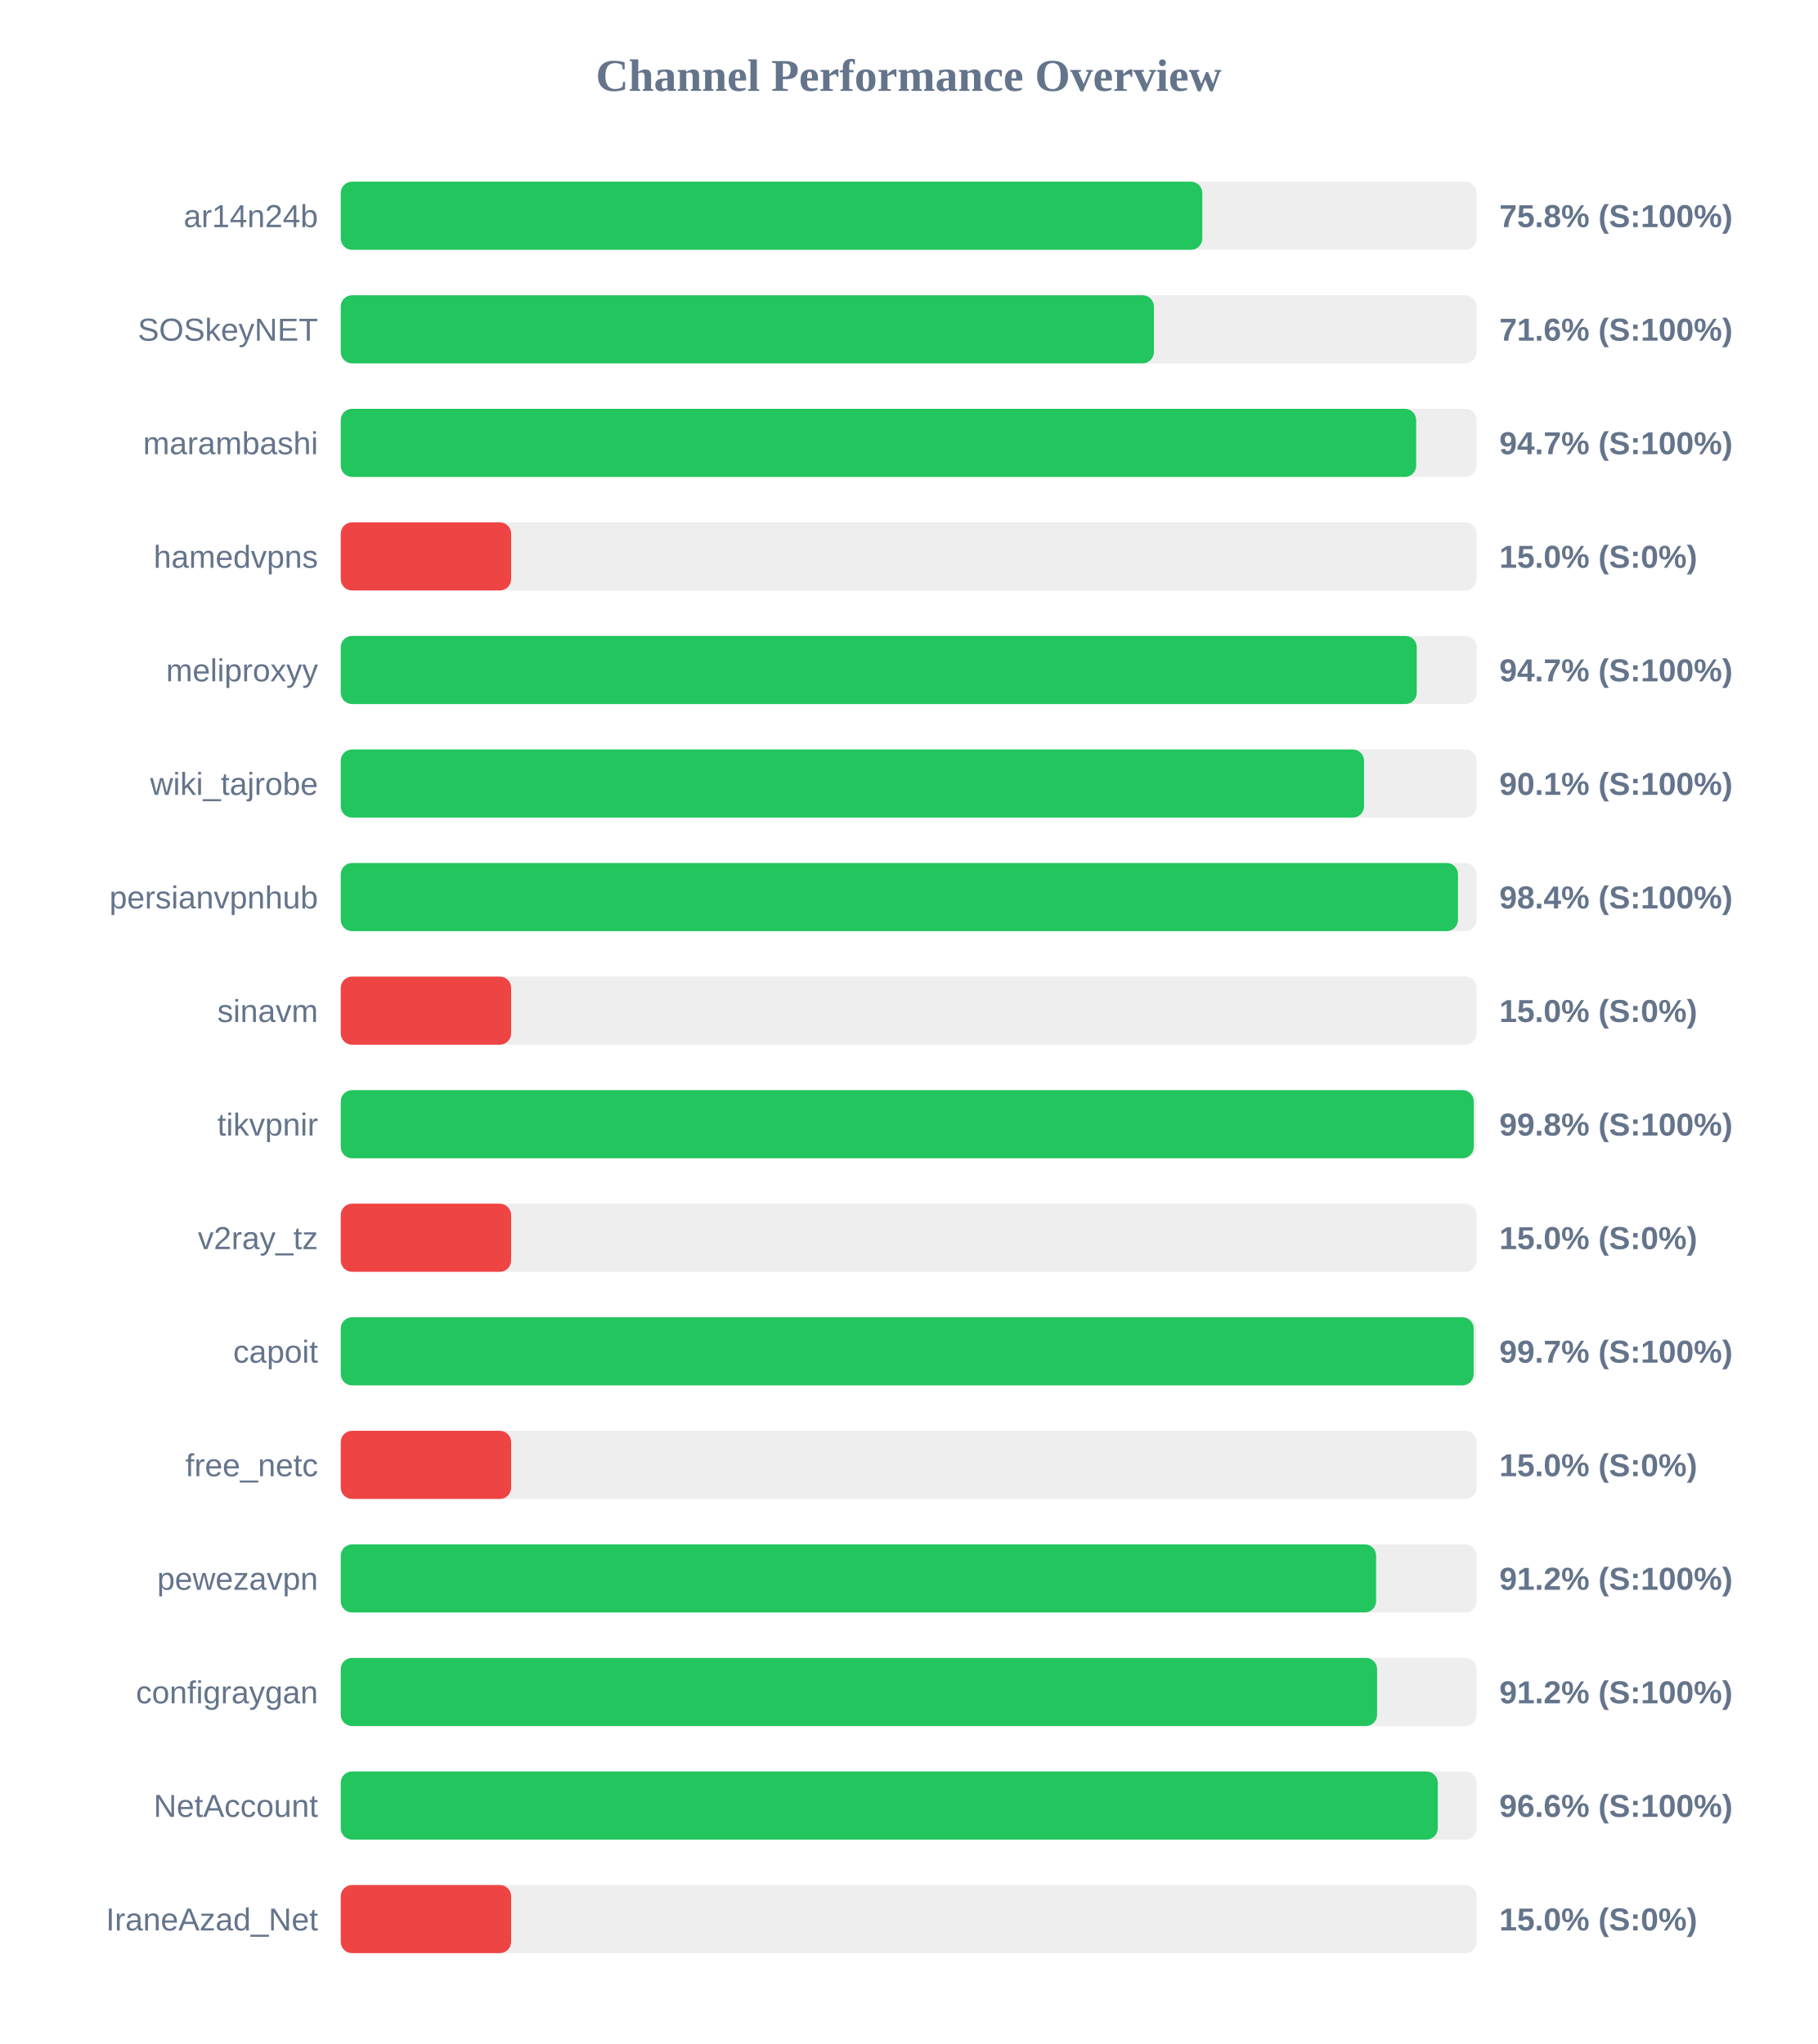
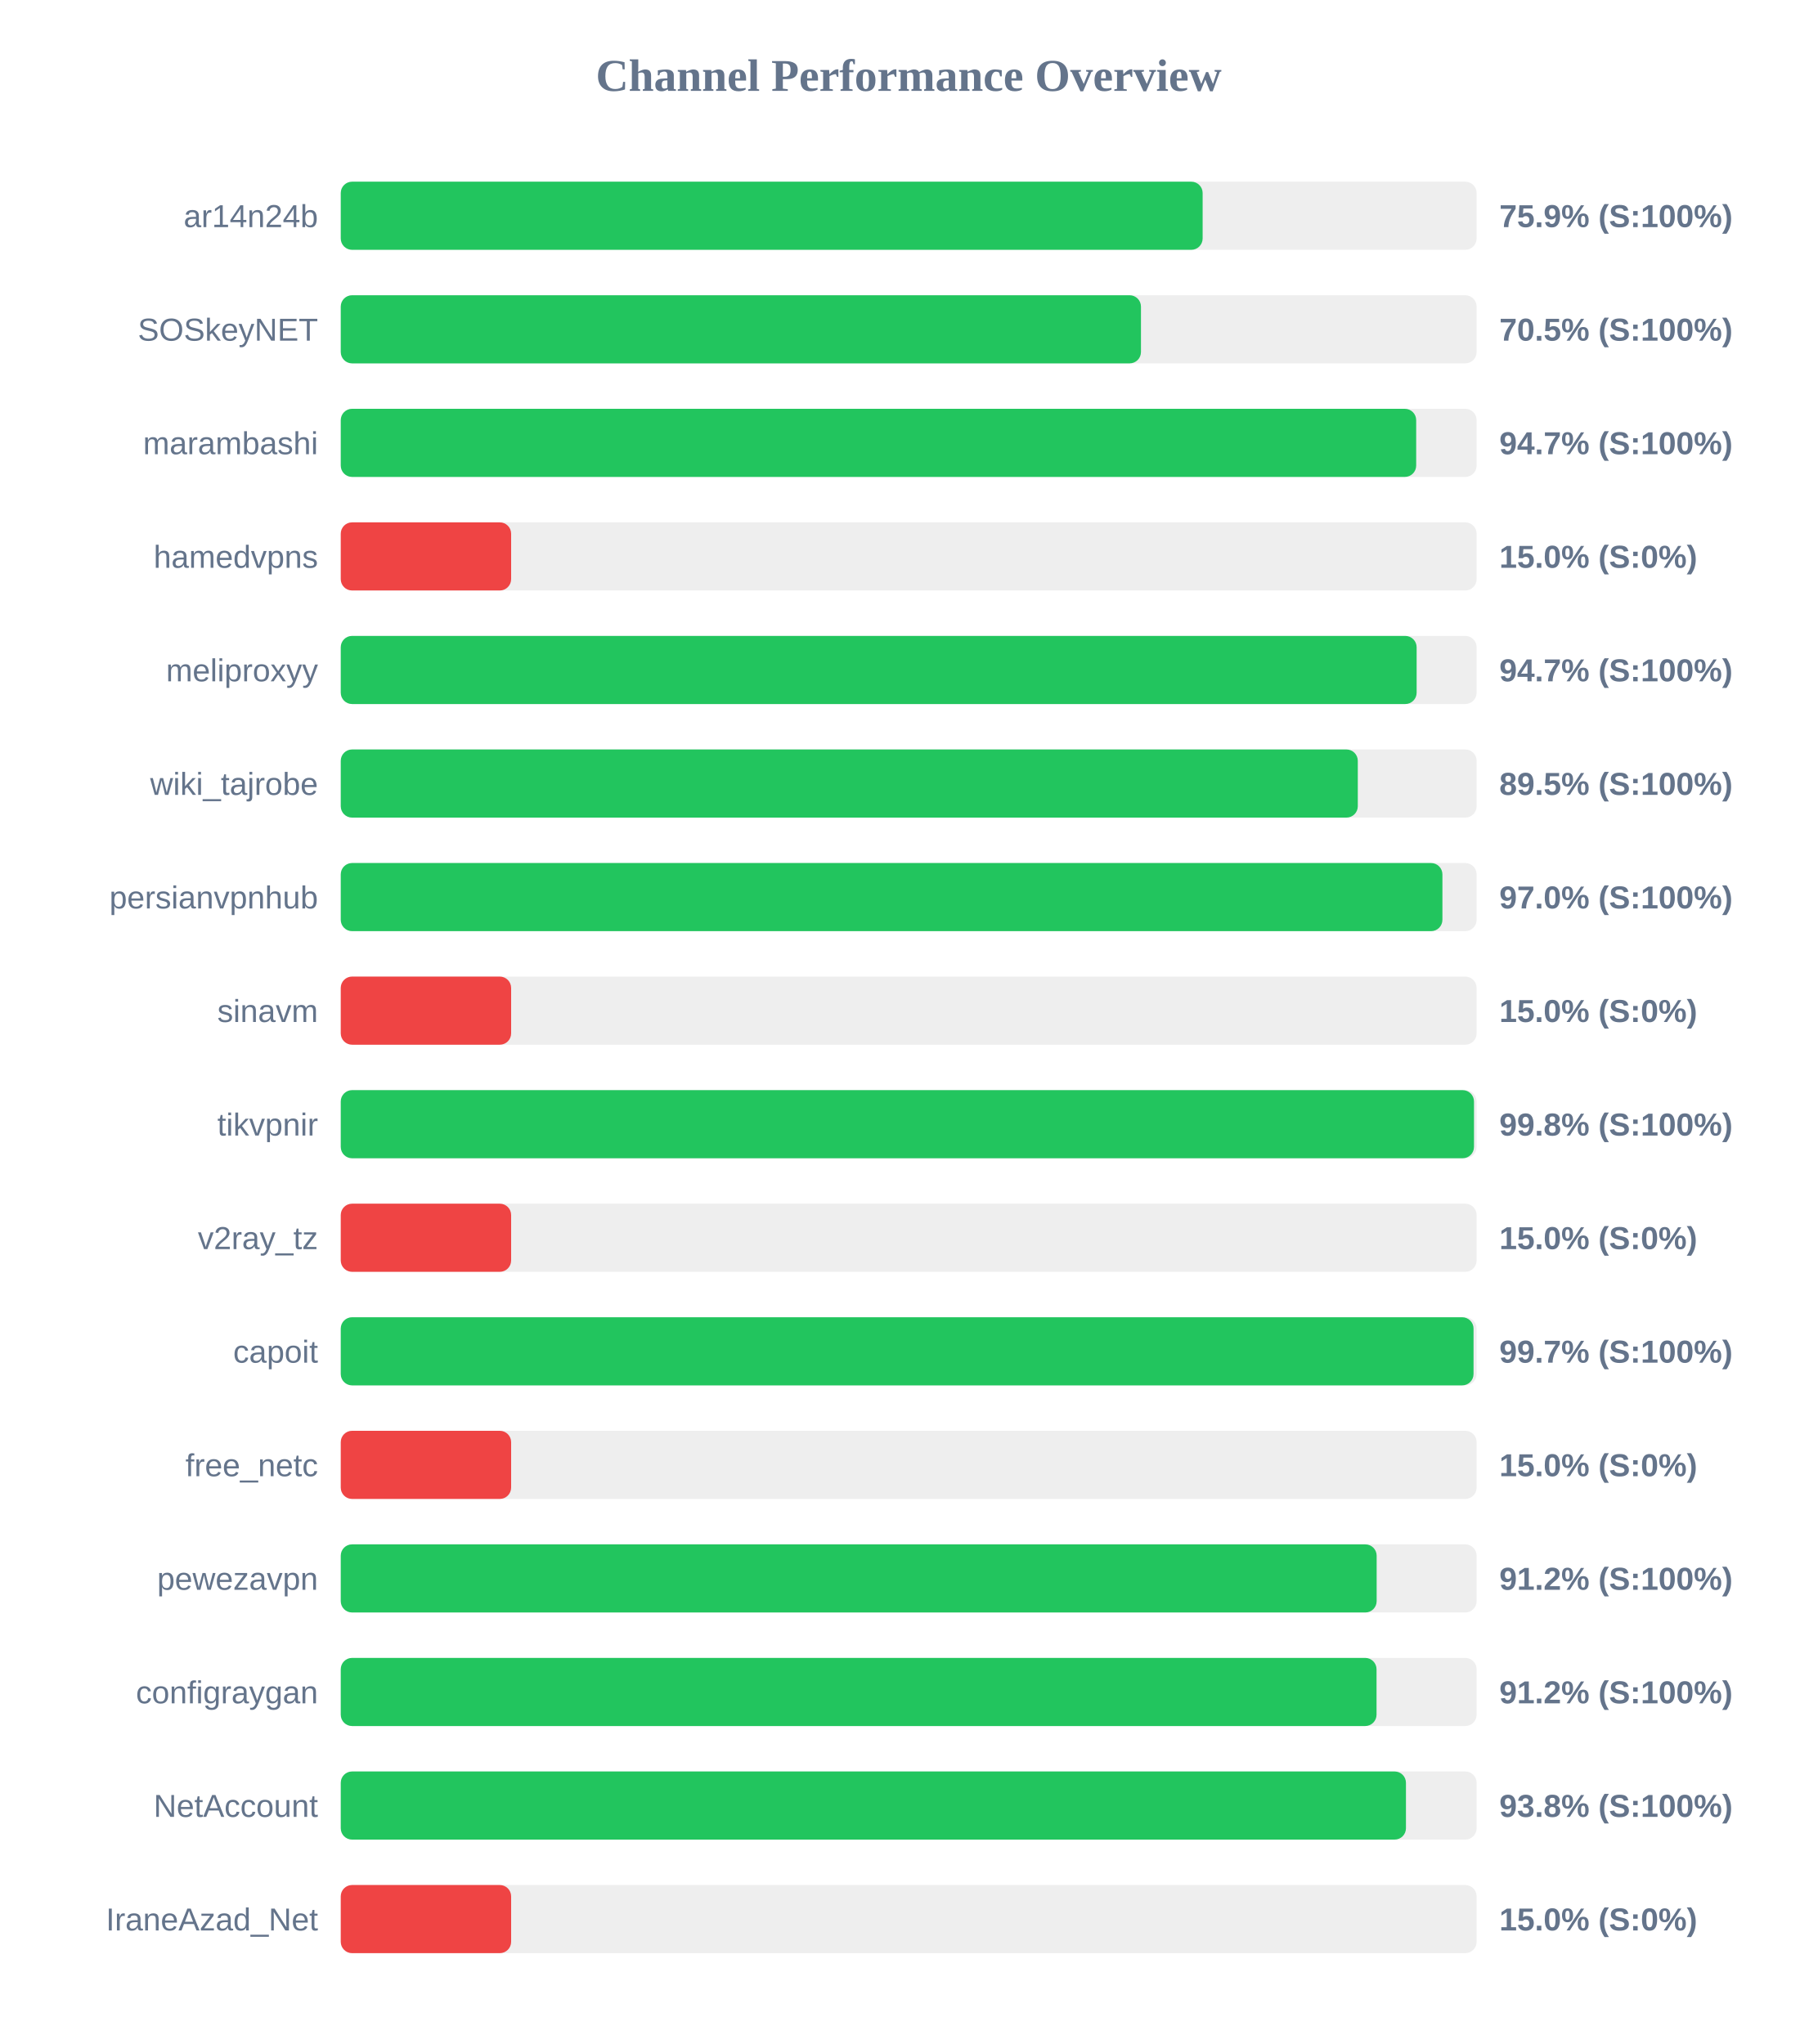
<svg xmlns="http://www.w3.org/2000/svg" width="800" height="900" version="1.1">
  <style>
        .row { font: 14px Arial; fill: #64748b; }
        .score { font: bold 14px Arial; fill: #64748b; }
    </style>
  <text x="400" y="40" text-anchor="middle" font-size="20px" font-weight="bold" fill="#64748b">Channel Performance Overview</text>
  <rect x="150" y="80" width="500" height="30" fill="#eee" rx="5" />
-   <rect x="150" y="80" width="379.25" height="30" fill="#22c55e" rx="5" />
+   <rect x="150" y="80" width="379.4" height="30" fill="#22c55e" rx="5" />
  <text x="140" y="100" text-anchor="end" class="row">ar14n24b</text>
-   <text x="660" y="100" text-anchor="start" class="score">75.8% (S:100%)</text>
+   <text x="660" y="100" text-anchor="start" class="score">75.9% (S:100%)</text>
  <rect x="150" y="130" width="500" height="30" fill="#eee" rx="5" />
-   <rect x="150" y="130" width="357.95" height="30" fill="#22c55e" rx="5" />
+   <rect x="150" y="130" width="352.25" height="30" fill="#22c55e" rx="5" />
  <text x="140" y="150" text-anchor="end" class="row">SOSkeyNET</text>
-   <text x="660" y="150" text-anchor="start" class="score">71.6% (S:100%)</text>
+   <text x="660" y="150" text-anchor="start" class="score">70.5% (S:100%)</text>
  <rect x="150" y="180" width="500" height="30" fill="#eee" rx="5" />
  <rect x="150" y="180" width="473.4" height="30" fill="#22c55e" rx="5" />
  <text x="140" y="200" text-anchor="end" class="row">marambashi</text>
  <text x="660" y="200" text-anchor="start" class="score">94.7% (S:100%)</text>
  <rect x="150" y="230" width="500" height="30" fill="#eee" rx="5" />
  <rect x="150" y="230" width="75.0" height="30" fill="#ef4444" rx="5" />
  <text x="140" y="250" text-anchor="end" class="row">hamedvpns</text>
  <text x="660" y="250" text-anchor="start" class="score">15.0% (S:0%)</text>
  <rect x="150" y="280" width="500" height="30" fill="#eee" rx="5" />
-   <rect x="150" y="280" width="473.65" height="30" fill="#22c55e" rx="5" />
+   <rect x="150" y="280" width="473.6" height="30" fill="#22c55e" rx="5" />
  <text x="140" y="300" text-anchor="end" class="row">meliproxyy</text>
  <text x="660" y="300" text-anchor="start" class="score">94.7% (S:100%)</text>
  <rect x="150" y="330" width="500" height="30" fill="#eee" rx="5" />
-   <rect x="150" y="330" width="450.45" height="30" fill="#22c55e" rx="5" />
+   <rect x="150" y="330" width="447.7" height="30" fill="#22c55e" rx="5" />
  <text x="140" y="350" text-anchor="end" class="row">wiki_tajrobe</text>
-   <text x="660" y="350" text-anchor="start" class="score">90.1% (S:100%)</text>
+   <text x="660" y="350" text-anchor="start" class="score">89.5% (S:100%)</text>
  <rect x="150" y="380" width="500" height="30" fill="#eee" rx="5" />
-   <rect x="150" y="380" width="491.8" height="30" fill="#22c55e" rx="5" />
+   <rect x="150" y="380" width="484.95" height="30" fill="#22c55e" rx="5" />
  <text x="140" y="400" text-anchor="end" class="row">persianvpnhub</text>
-   <text x="660" y="400" text-anchor="start" class="score">98.4% (S:100%)</text>
+   <text x="660" y="400" text-anchor="start" class="score">97.0% (S:100%)</text>
  <rect x="150" y="430" width="500" height="30" fill="#eee" rx="5" />
  <rect x="150" y="430" width="75.0" height="30" fill="#ef4444" rx="5" />
  <text x="140" y="450" text-anchor="end" class="row">sinavm</text>
  <text x="660" y="450" text-anchor="start" class="score">15.0% (S:0%)</text>
  <rect x="150" y="480" width="500" height="30" fill="#eee" rx="5" />
-   <rect x="150" y="480" width="498.75" height="30" fill="#22c55e" rx="5" />
+   <rect x="150" y="480" width="498.85" height="30" fill="#22c55e" rx="5" />
  <text x="140" y="500" text-anchor="end" class="row">tikvpnir</text>
  <text x="660" y="500" text-anchor="start" class="score">99.8% (S:100%)</text>
  <rect x="150" y="530" width="500" height="30" fill="#eee" rx="5" />
  <rect x="150" y="530" width="75.0" height="30" fill="#ef4444" rx="5" />
  <text x="140" y="550" text-anchor="end" class="row">v2ray_tz</text>
  <text x="660" y="550" text-anchor="start" class="score">15.0% (S:0%)</text>
  <rect x="150" y="580" width="500" height="30" fill="#eee" rx="5" />
-   <rect x="150" y="580" width="498.7" height="30" fill="#22c55e" rx="5" />
+   <rect x="150" y="580" width="498.65" height="30" fill="#22c55e" rx="5" />
  <text x="140" y="600" text-anchor="end" class="row">capoit</text>
  <text x="660" y="600" text-anchor="start" class="score">99.7% (S:100%)</text>
  <rect x="150" y="630" width="500" height="30" fill="#eee" rx="5" />
  <rect x="150" y="630" width="75.0" height="30" fill="#ef4444" rx="5" />
  <text x="140" y="650" text-anchor="end" class="row">free_netc</text>
  <text x="660" y="650" text-anchor="start" class="score">15.0% (S:0%)</text>
  <rect x="150" y="680" width="500" height="30" fill="#eee" rx="5" />
-   <rect x="150" y="680" width="455.75" height="30" fill="#22c55e" rx="5" />
+   <rect x="150" y="680" width="456.0" height="30" fill="#22c55e" rx="5" />
  <text x="140" y="700" text-anchor="end" class="row">pewezavpn</text>
  <text x="660" y="700" text-anchor="start" class="score">91.2% (S:100%)</text>
  <rect x="150" y="730" width="500" height="30" fill="#eee" rx="5" />
-   <rect x="150" y="730" width="456.2" height="30" fill="#22c55e" rx="5" />
+   <rect x="150" y="730" width="455.95" height="30" fill="#22c55e" rx="5" />
  <text x="140" y="750" text-anchor="end" class="row">configraygan</text>
  <text x="660" y="750" text-anchor="start" class="score">91.2% (S:100%)</text>
  <rect x="150" y="780" width="500" height="30" fill="#eee" rx="5" />
-   <rect x="150" y="780" width="482.9" height="30" fill="#22c55e" rx="5" />
+   <rect x="150" y="780" width="468.9" height="30" fill="#22c55e" rx="5" />
  <text x="140" y="800" text-anchor="end" class="row">NetAccount</text>
-   <text x="660" y="800" text-anchor="start" class="score">96.6% (S:100%)</text>
+   <text x="660" y="800" text-anchor="start" class="score">93.8% (S:100%)</text>
  <rect x="150" y="830" width="500" height="30" fill="#eee" rx="5" />
  <rect x="150" y="830" width="75.0" height="30" fill="#ef4444" rx="5" />
  <text x="140" y="850" text-anchor="end" class="row">IraneAzad_Net</text>
  <text x="660" y="850" text-anchor="start" class="score">15.0% (S:0%)</text>
</svg>
